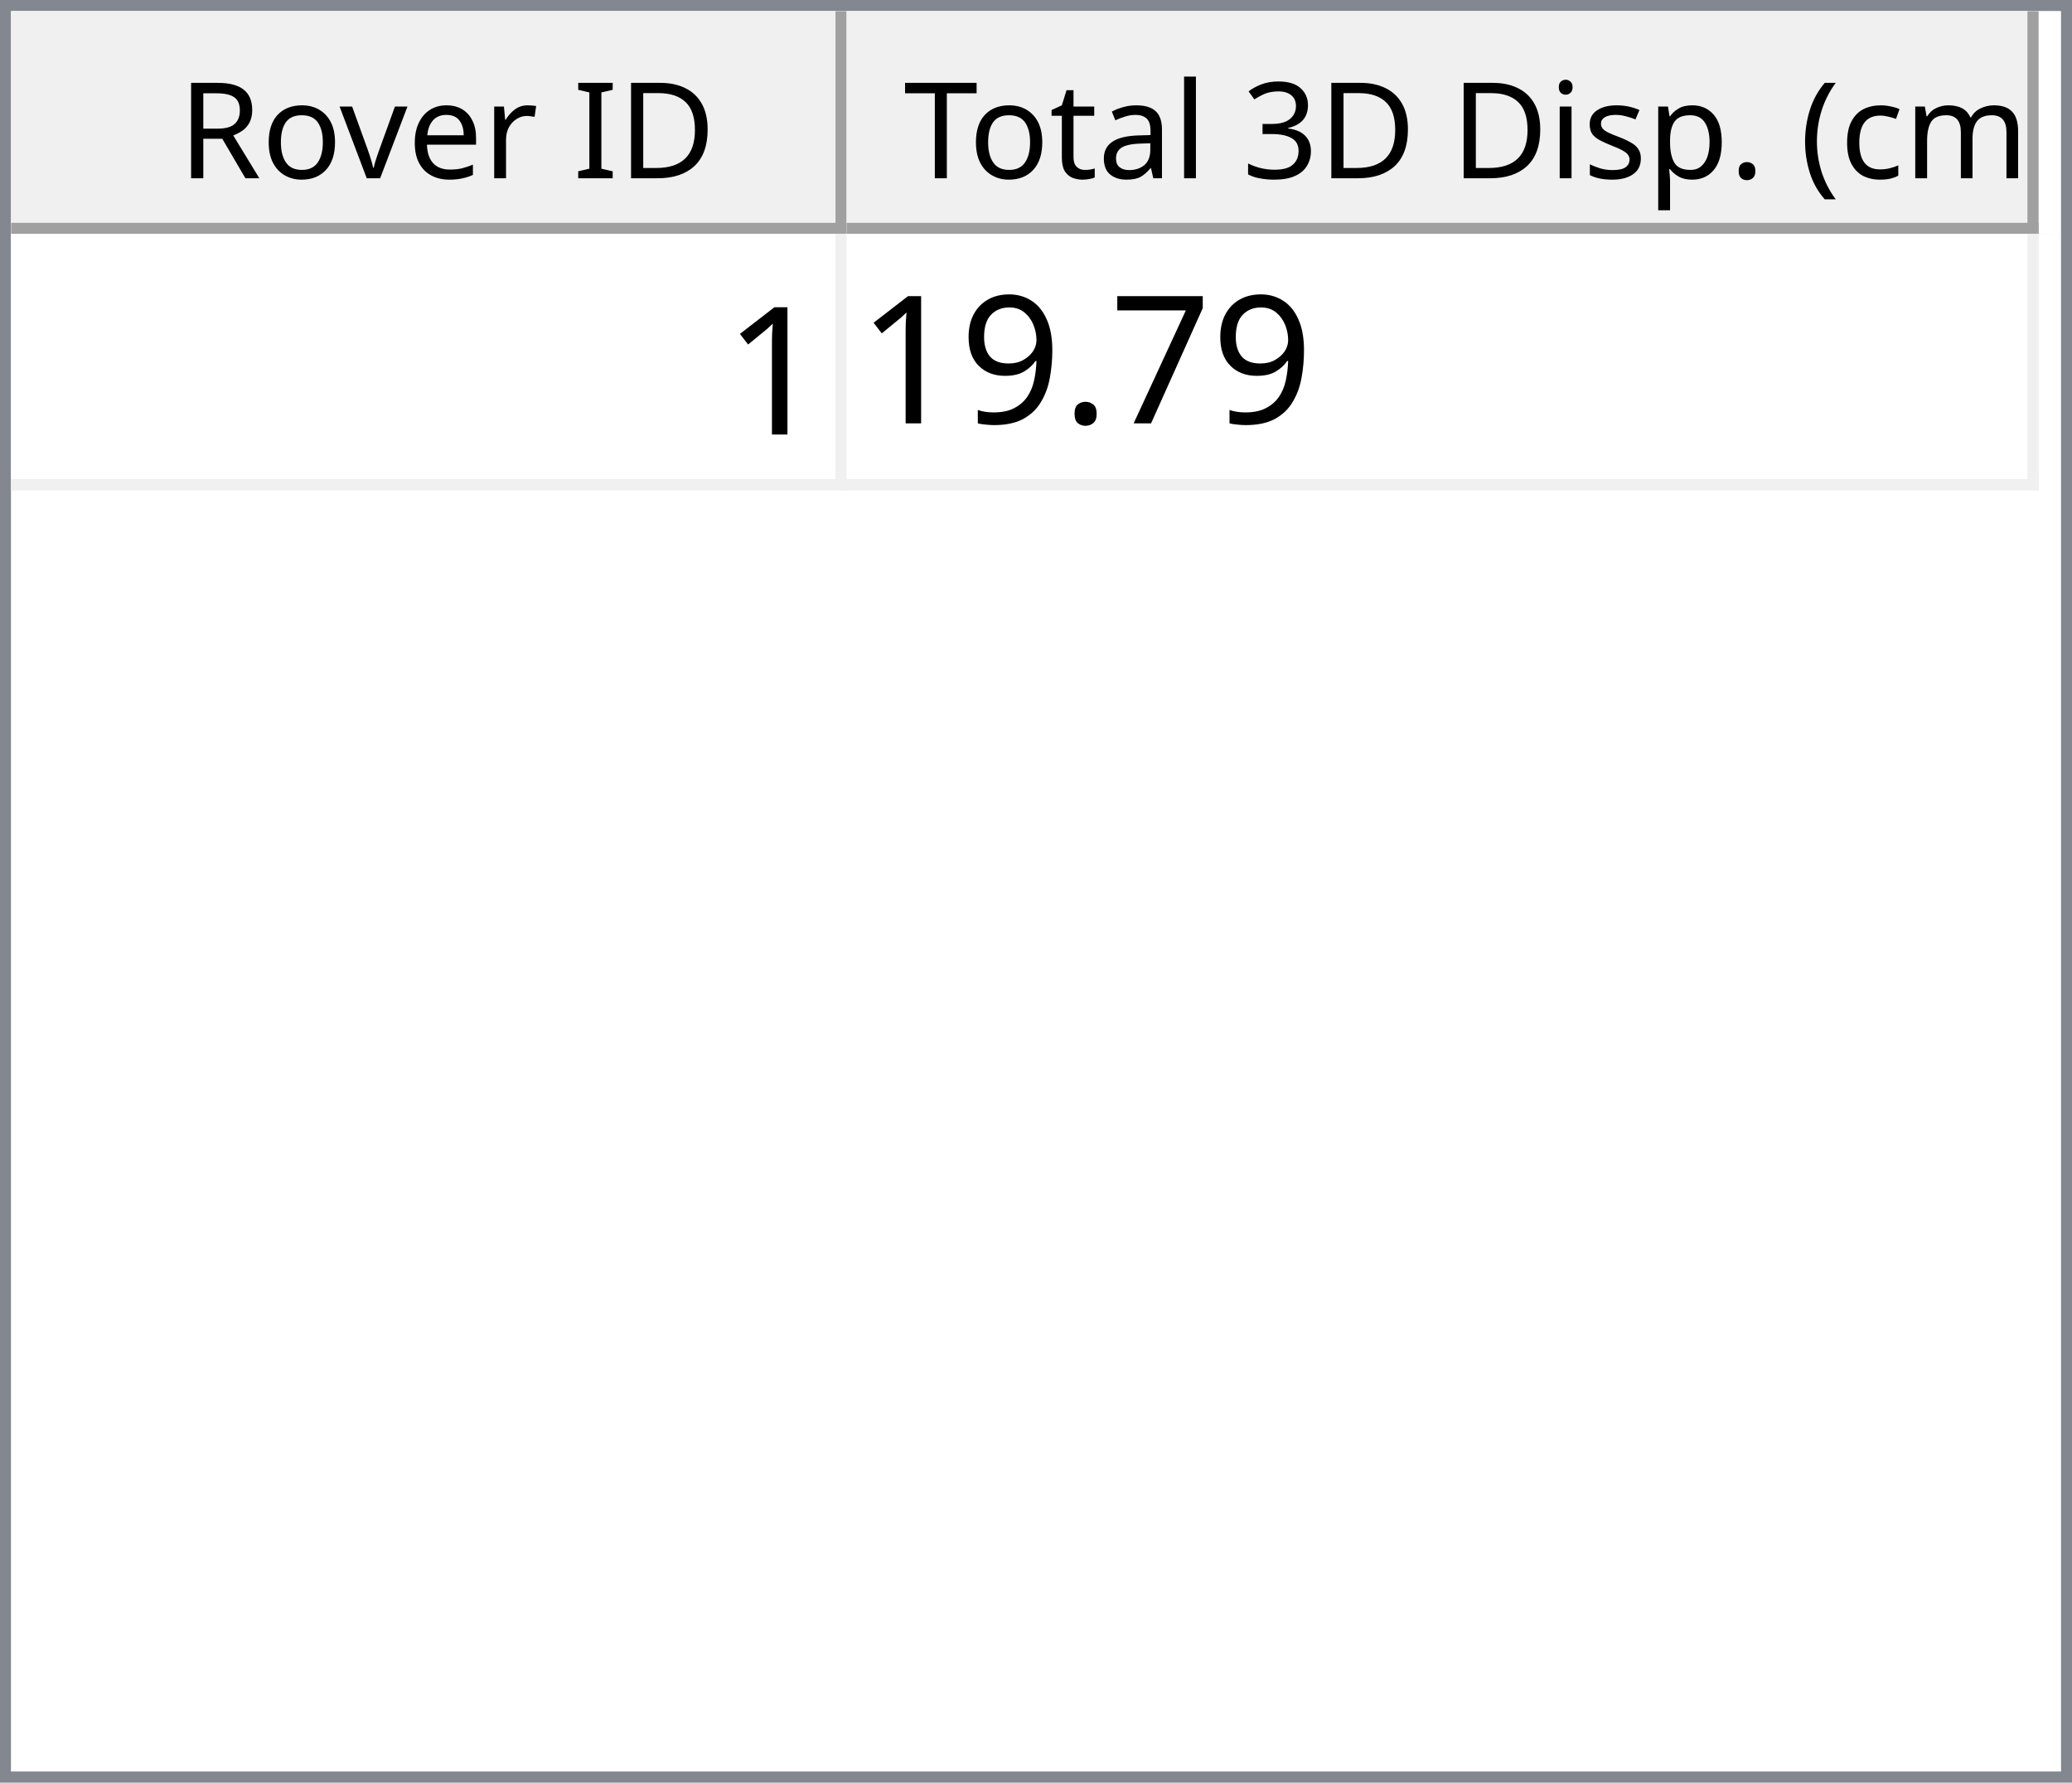
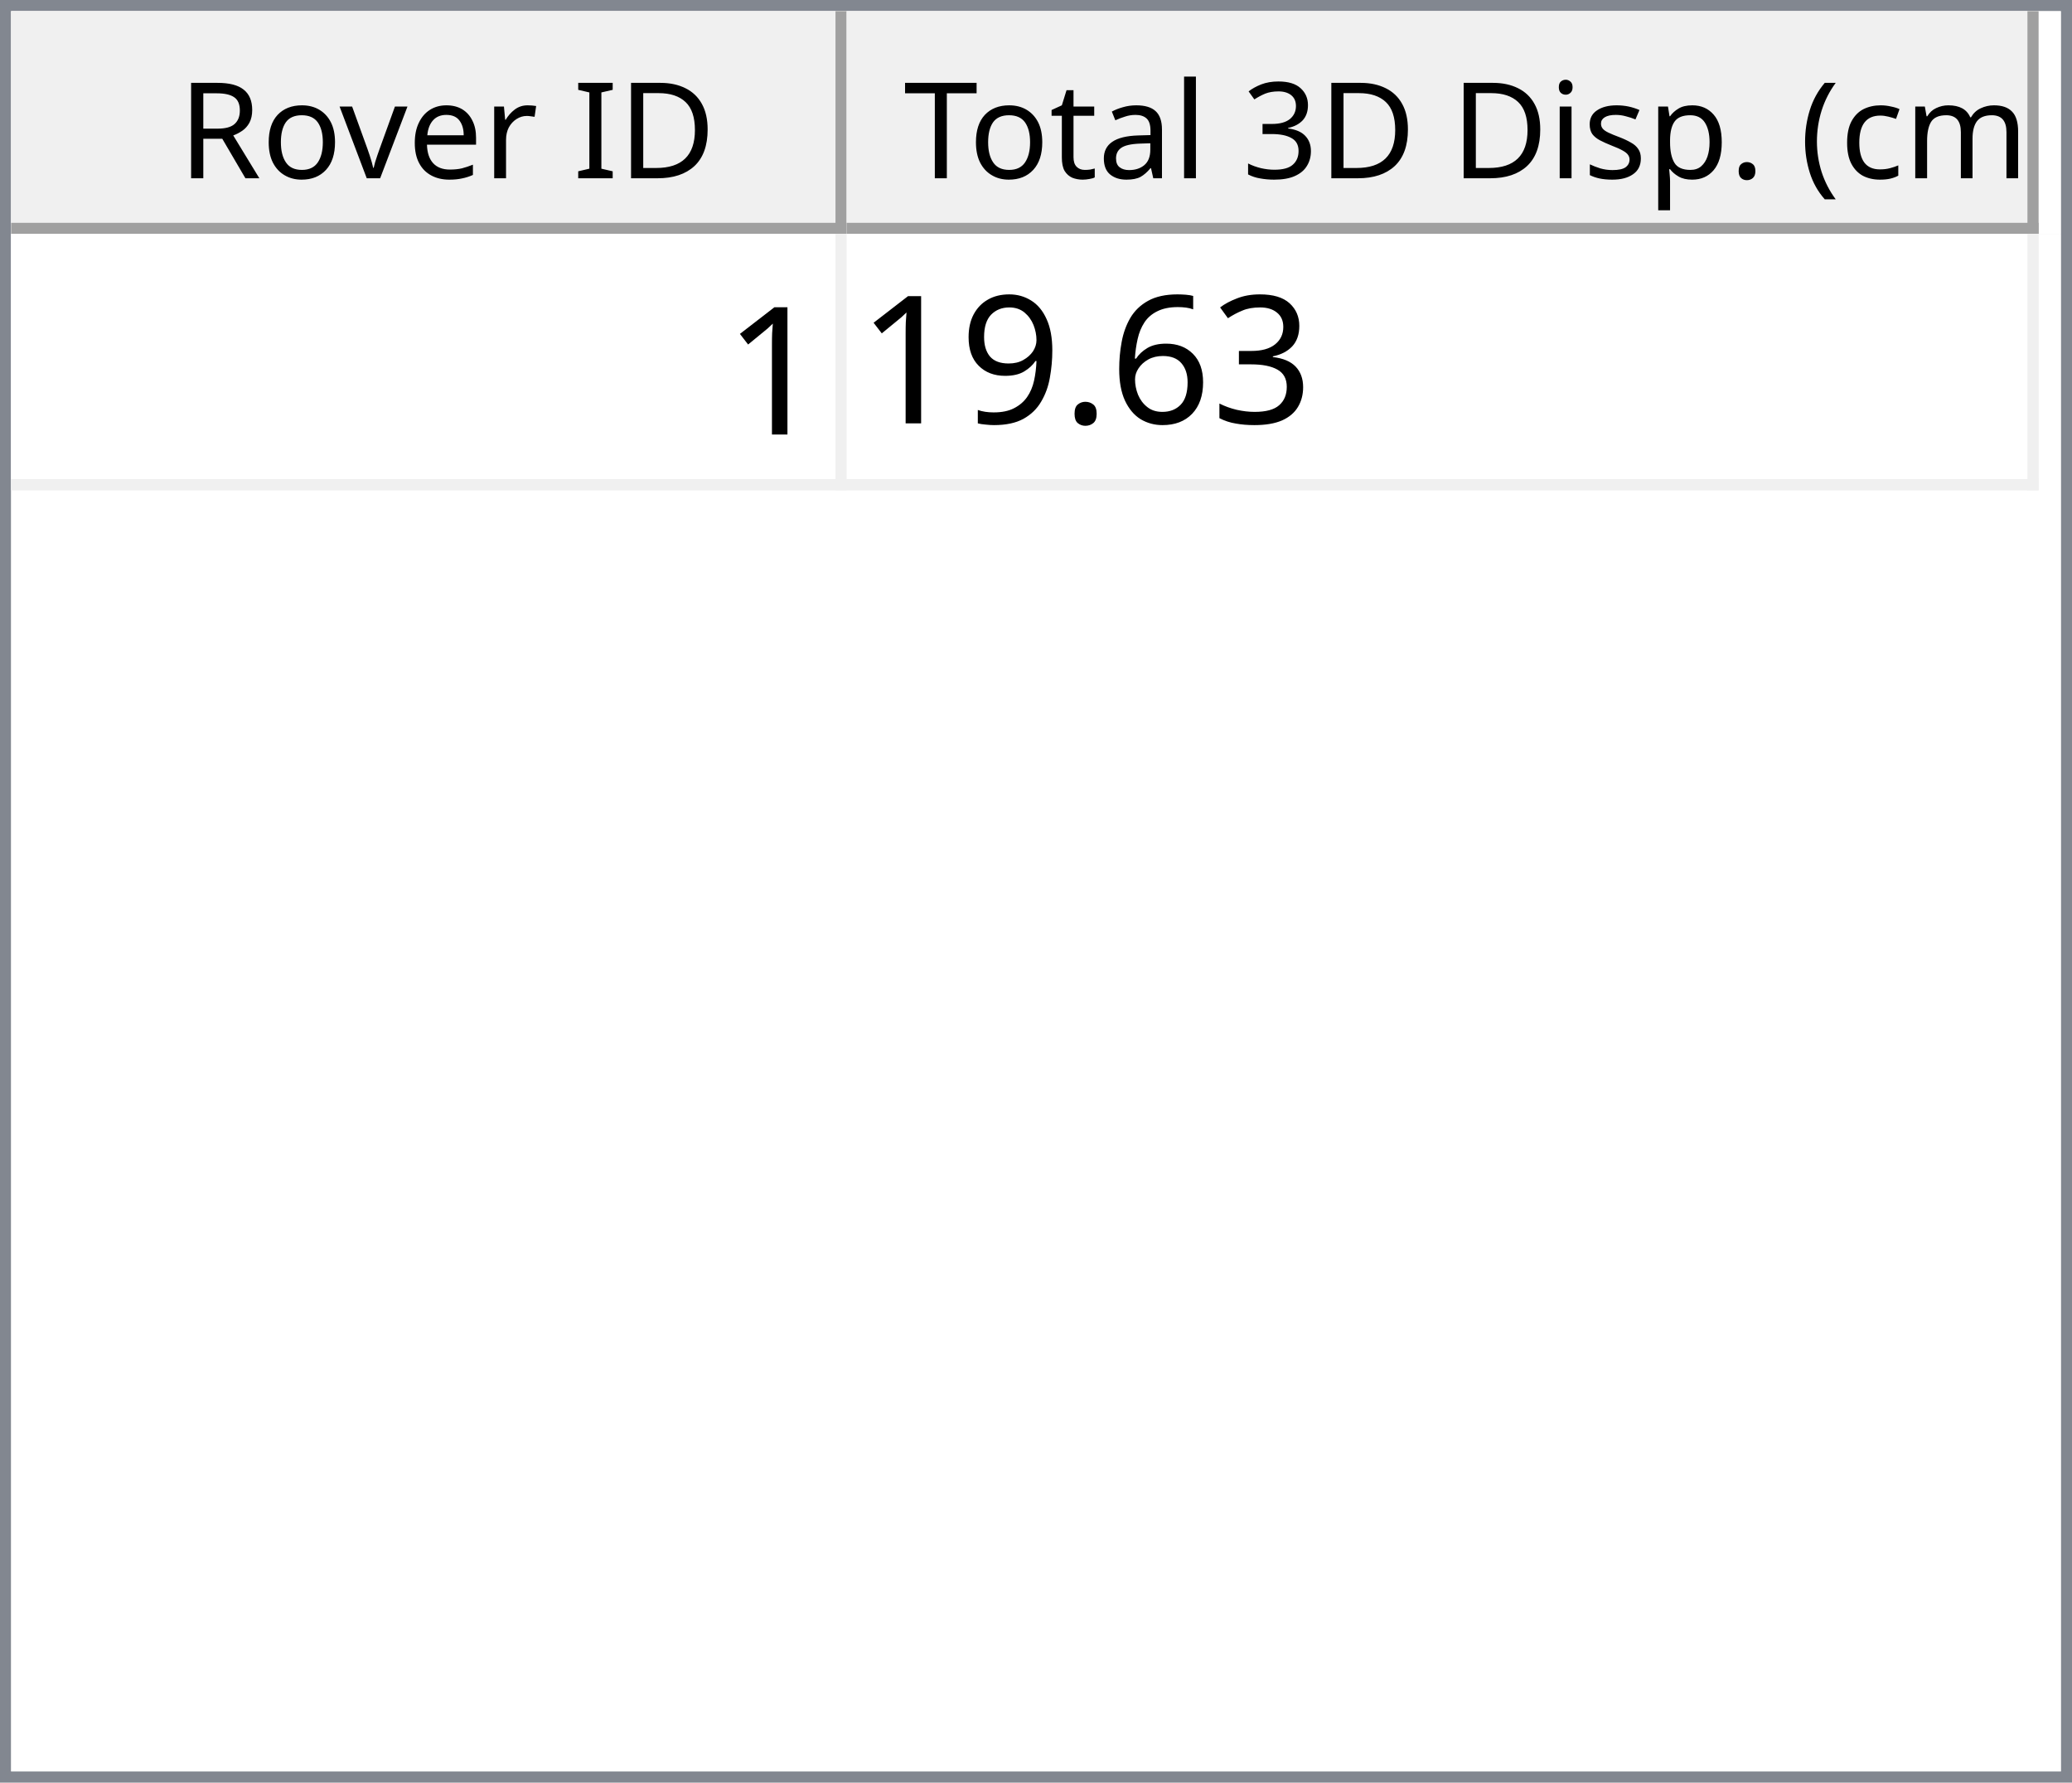
<svg xmlns="http://www.w3.org/2000/svg" style="fill-opacity:1; color-rendering:auto; color-interpolation:auto; text-rendering:auto; stroke:black; stroke-linecap:square; stroke-miterlimit:10; shape-rendering:auto; stroke-opacity:1; fill:black; stroke-dasharray:none; font-weight:normal; stroke-width:1; font-family:'Dialog'; font-style:normal; stroke-linejoin:miter; font-size:12px; stroke-dashoffset:0; image-rendering:auto;" width="186" height="160">
  <defs id="genericDefs" />
  <g>
    <defs id="defs1">
      <clipPath clipPathUnits="userSpaceOnUse" id="clipPath1">
        <path d="M0 0 L186 0 L186 160 L0 160 L0 0 Z" />
      </clipPath>
      <clipPath clipPathUnits="userSpaceOnUse" id="clipPath2">
        <path d="M0 0 L0 160 L186 160 L186 0 Z" />
      </clipPath>
      <clipPath clipPathUnits="userSpaceOnUse" id="clipPath3">
        <path d="M0 0 L0 20 L184 20 L184 0 Z" />
      </clipPath>
      <clipPath clipPathUnits="userSpaceOnUse" id="clipPath4">
        <path d="M0 0 L0 20 L75 20 L75 0 Z" />
      </clipPath>
      <clipPath clipPathUnits="userSpaceOnUse" id="clipPath5">
        <path d="M1 1 L1 19 L74 19 L74 1 Z" />
      </clipPath>
      <clipPath clipPathUnits="userSpaceOnUse" id="clipPath6">
        <path d="M0 0 L0 18 L73 18 L73 0 Z" />
      </clipPath>
      <clipPath clipPathUnits="userSpaceOnUse" id="clipPath7">
        <path d="M-0.5 -0.5 L-0.5 19.5 L74.5 19.5 L74.5 -0.5 Z" />
      </clipPath>
      <clipPath clipPathUnits="userSpaceOnUse" id="clipPath8">
        <path d="M0 0 L0 20 L107 20 L107 0 Z" />
      </clipPath>
      <clipPath clipPathUnits="userSpaceOnUse" id="clipPath9">
        <path d="M1 1 L1 19 L106 19 L106 1 Z" />
      </clipPath>
      <clipPath clipPathUnits="userSpaceOnUse" id="clipPath10">
        <path d="M0 0 L0 18 L105 18 L105 0 Z" />
      </clipPath>
      <clipPath clipPathUnits="userSpaceOnUse" id="clipPath11">
        <path d="M-0.5 -0.5 L-0.5 19.5 L106.5 19.5 L106.5 -0.5 Z" />
      </clipPath>
      <clipPath clipPathUnits="userSpaceOnUse" id="clipPath12">
        <path d="M0 0 L0 138 L184 138 L184 0 Z" />
      </clipPath>
      <clipPath clipPathUnits="userSpaceOnUse" id="clipPath13">
        <path d="M0 0 L0 23 L182 23 L182 0 Z" />
      </clipPath>
      <clipPath clipPathUnits="userSpaceOnUse" id="clipPath14">
        <path d="M-0.5 -0.5 L-0.5 22.5 L181.5 22.5 L181.5 -0.5 Z" />
      </clipPath>
      <clipPath clipPathUnits="userSpaceOnUse" id="clipPath15">
        <path d="M0 0 L0 22 L74 22 L74 0 Z" />
      </clipPath>
      <clipPath clipPathUnits="userSpaceOnUse" id="clipPath16">
        <path d="M0 0 L0 22 L106 22 L106 0 Z" />
      </clipPath>
      <font horiz-adv-x="64.551" id="font1">
        <font-face ascent="107.91" descent="25.098" units-per-em="100" style="font-style:normal; font-family:Segoe UI; font-weight:normal;" />
        <missing-glyph horiz-adv-x="64.551" d="M8.109 0 L8.109 68.266 L56.453 68.266 L56.453 0 L8.109 0 ZM15.328 7.234 L49.219 7.234 L49.219 61.031 L15.328 61.031 L15.328 7.234 Z" />
        <glyph unicode="D" horiz-adv-x="70.117" d="M9.188 0 L9.188 70.016 L28.516 70.016 Q65.531 70.016 65.531 35.891 Q65.531 19.672 55.25 9.836 Q44.969 0 27.734 0 L9.188 0 ZM17.391 62.594 L17.391 7.422 L27.828 7.422 Q41.609 7.422 49.273 14.797 Q56.938 22.172 56.938 35.688 Q56.938 62.594 28.328 62.594 L17.391 62.594 Z" />
        <glyph unicode="I" horiz-adv-x="26.611" d="M17.391 0 L9.188 0 L9.188 70.016 L17.391 70.016 L17.391 0 Z" />
        <glyph unicode=" " horiz-adv-x="27.393" d="" />
        <glyph unicode="r" horiz-adv-x="34.766" d="M34.188 41.891 Q32.078 43.5 28.125 43.5 Q23 43.5 19.555 38.672 Q16.109 33.844 16.109 25.484 L16.109 0 L8.109 0 L8.109 50 L16.109 50 L16.109 39.703 L16.312 39.703 Q18.016 44.969 21.531 47.922 Q25.047 50.875 29.391 50.875 Q32.516 50.875 34.188 50.203 L34.188 41.891 Z" />
        <glyph unicode="e" horiz-adv-x="52.295" d="M48.297 23 L12.984 23 Q13.188 14.656 17.484 10.109 Q21.781 5.562 29.297 5.562 Q37.75 5.562 44.828 11.141 L44.828 3.609 Q38.234 -1.172 27.391 -1.172 Q16.797 -1.172 10.742 5.641 Q4.688 12.453 4.688 24.812 Q4.688 36.469 11.305 43.82 Q17.922 51.172 27.734 51.172 Q37.547 51.172 42.922 44.828 Q48.297 38.484 48.297 27.203 L48.297 23 ZM40.094 29.781 Q40.047 36.719 36.75 40.578 Q33.453 44.438 27.594 44.438 Q21.922 44.438 17.969 40.383 Q14.016 36.328 13.094 29.781 L40.094 29.781 Z" />
        <glyph unicode="v" horiz-adv-x="47.9" d="M47.406 50 L27.484 0 L19.625 0 L0.688 50 L9.469 50 L22.172 13.672 Q23.578 9.672 23.922 6.688 L24.125 6.688 Q24.609 10.453 25.688 13.484 L38.969 50 L47.406 50 Z" />
        <glyph unicode="o" horiz-adv-x="58.594" d="M29 -1.172 Q17.922 -1.172 11.305 5.836 Q4.688 12.844 4.688 24.422 Q4.688 37.016 11.57 44.094 Q18.453 51.172 30.172 51.172 Q41.359 51.172 47.633 44.289 Q53.906 37.406 53.906 25.203 Q53.906 13.234 47.141 6.031 Q40.375 -1.172 29 -1.172 ZM29.594 44.438 Q21.875 44.438 17.383 39.188 Q12.891 33.938 12.891 24.703 Q12.891 15.828 17.43 10.695 Q21.969 5.562 29.594 5.562 Q37.359 5.562 41.531 10.594 Q45.703 15.625 45.703 24.906 Q45.703 34.281 41.531 39.359 Q37.359 44.438 29.594 44.438 Z" />
        <glyph unicode="R" horiz-adv-x="59.814" d="M59.375 0 L49.609 0 L37.891 19.625 Q36.281 22.359 34.766 24.289 Q33.25 26.219 31.664 27.438 Q30.078 28.656 28.25 29.219 Q26.422 29.781 24.125 29.781 L17.391 29.781 L17.391 0 L9.188 0 L9.188 70.016 L30.078 70.016 Q34.672 70.016 38.555 68.867 Q42.438 67.719 45.289 65.375 Q48.141 63.031 49.758 59.547 Q51.375 56.062 51.375 51.375 Q51.375 47.703 50.273 44.656 Q49.172 41.609 47.148 39.211 Q45.125 36.812 42.266 35.133 Q39.406 33.453 35.844 32.516 L35.844 32.328 Q37.594 31.547 38.891 30.547 Q40.188 29.547 41.359 28.18 Q42.531 26.812 43.68 25.078 Q44.828 23.344 46.234 21.047 L59.375 0 ZM17.391 62.594 L17.391 37.203 L28.516 37.203 Q31.594 37.203 34.203 38.133 Q36.812 39.062 38.719 40.797 Q40.625 42.531 41.703 45.047 Q42.781 47.562 42.781 50.688 Q42.781 56.297 39.141 59.445 Q35.5 62.594 28.609 62.594 L17.391 62.594 Z" />
        <glyph unicode=")" horiz-adv-x="30.176" d="M8.297 -15.922 L1.172 -15.922 Q16.406 2.344 16.406 26.812 Q16.406 51.469 1.078 70.016 L8.297 70.016 Q23.531 52.156 23.531 26.703 Q23.531 1.375 8.297 -15.922 Z" />
        <glyph unicode="m" horiz-adv-x="86.133" d="M79.109 0 L71.094 0 L71.094 28.719 Q71.094 37.016 68.531 40.727 Q65.969 44.438 59.906 44.438 Q54.781 44.438 51.195 39.75 Q47.609 35.062 47.609 28.516 L47.609 0 L39.594 0 L39.594 29.688 Q39.594 44.438 28.219 44.438 Q22.953 44.438 19.531 40.016 Q16.109 35.594 16.109 28.516 L16.109 0 L8.109 0 L8.109 50 L16.109 50 L16.109 42.094 L16.312 42.094 Q21.625 51.172 31.844 51.172 Q36.969 51.172 40.773 48.312 Q44.578 45.453 46 40.828 Q51.562 51.172 62.594 51.172 Q79.109 51.172 79.109 30.812 L79.109 0 Z" />
        <glyph unicode="c" horiz-adv-x="46.191" d="M42.188 2.297 Q36.422 -1.172 28.516 -1.172 Q17.828 -1.172 11.258 5.789 Q4.688 12.75 4.688 23.828 Q4.688 36.188 11.766 43.68 Q18.844 51.172 30.672 51.172 Q37.25 51.172 42.281 48.734 L42.281 40.531 Q36.719 44.438 30.375 44.438 Q22.703 44.438 17.797 38.945 Q12.891 33.453 12.891 24.516 Q12.891 15.719 17.508 10.641 Q22.125 5.562 29.891 5.562 Q36.422 5.562 42.188 9.906 L42.188 2.297 Z" />
        <glyph unicode="(" horiz-adv-x="30.176" d="M29.109 -15.922 L21.969 -15.922 Q6.844 1.375 6.844 26.703 Q6.844 52.156 21.969 70.016 L29.203 70.016 Q13.875 51.469 13.875 26.812 Q13.875 2.344 29.109 -15.922 Z" />
        <glyph unicode="." horiz-adv-x="21.68" d="M10.891 -1.078 Q8.641 -1.078 7.055 0.539 Q5.469 2.156 5.469 4.391 Q5.469 6.641 7.055 8.273 Q8.641 9.906 10.891 9.906 Q13.188 9.906 14.797 8.273 Q16.406 6.641 16.406 4.391 Q16.406 2.156 14.797 0.539 Q13.188 -1.078 10.891 -1.078 Z" />
        <glyph unicode="p" horiz-adv-x="58.789" d="M16.312 7.234 L16.109 7.234 L16.109 -23 L8.109 -23 L8.109 50 L16.109 50 L16.109 41.219 L16.312 41.219 Q22.219 51.172 33.594 51.172 Q43.266 51.172 48.688 44.461 Q54.109 37.75 54.109 26.469 Q54.109 13.922 48 6.375 Q41.891 -1.172 31.297 -1.172 Q21.578 -1.172 16.312 7.234 ZM16.109 27.391 L16.109 20.406 Q16.109 14.203 20.141 9.883 Q24.172 5.562 30.375 5.562 Q37.641 5.562 41.773 11.133 Q45.906 16.703 45.906 26.609 Q45.906 34.969 42.047 39.703 Q38.188 44.438 31.594 44.438 Q24.609 44.438 20.359 39.578 Q16.109 34.719 16.109 27.391 Z" />
        <glyph unicode="s" horiz-adv-x="42.432" d="M5.078 1.812 L5.078 10.406 Q11.625 5.562 19.484 5.562 Q30.031 5.562 30.031 12.594 Q30.031 14.594 29.125 15.992 Q28.219 17.391 26.68 18.461 Q25.141 19.531 23.07 20.383 Q21 21.234 18.609 22.172 Q15.281 23.484 12.766 24.828 Q10.25 26.172 8.57 27.859 Q6.891 29.547 6.031 31.695 Q5.172 33.844 5.172 36.719 Q5.172 40.234 6.789 42.945 Q8.406 45.656 11.086 47.484 Q13.766 49.312 17.211 50.242 Q20.656 51.172 24.312 51.172 Q30.812 51.172 35.938 48.922 L35.938 40.828 Q30.422 44.438 23.25 44.438 Q21 44.438 19.195 43.922 Q17.391 43.406 16.094 42.477 Q14.797 41.547 14.086 40.258 Q13.375 38.969 13.375 37.406 Q13.375 35.453 14.086 34.133 Q14.797 32.812 16.164 31.789 Q17.531 30.766 19.484 29.938 Q21.438 29.109 23.922 28.125 Q27.25 26.859 29.883 25.516 Q32.516 24.172 34.375 22.484 Q36.234 20.797 37.234 18.602 Q38.234 16.406 38.234 13.375 Q38.234 9.672 36.602 6.938 Q34.969 4.203 32.234 2.398 Q29.5 0.594 25.93 -0.289 Q22.359 -1.172 18.453 -1.172 Q10.75 -1.172 5.078 1.812 Z" />
        <glyph unicode="i" horiz-adv-x="24.219" d="M12.203 62.703 Q10.062 62.703 8.547 64.164 Q7.031 65.625 7.031 67.875 Q7.031 70.125 8.547 71.609 Q10.062 73.094 12.203 73.094 Q14.406 73.094 15.945 71.609 Q17.484 70.125 17.484 67.875 Q17.484 65.719 15.945 64.211 Q14.406 62.703 12.203 62.703 ZM16.109 0 L8.109 0 L8.109 50 L16.109 50 L16.109 0 Z" />
        <glyph unicode="3" horiz-adv-x="53.906" d="M46.531 19.828 Q46.531 15.094 44.75 11.211 Q42.969 7.328 39.719 4.57 Q36.469 1.812 31.93 0.297 Q27.391 -1.219 21.922 -1.219 Q11.922 -1.219 6 2.594 L6 11.188 Q13.094 5.609 22.219 5.609 Q25.875 5.609 28.828 6.539 Q31.781 7.469 33.906 9.227 Q36.031 10.984 37.18 13.477 Q38.328 15.969 38.328 19.094 Q38.328 32.812 18.797 32.812 L12.984 32.812 L12.984 39.594 L18.5 39.594 Q35.797 39.594 35.797 52.484 Q35.797 64.406 22.609 64.406 Q15.188 64.406 8.688 59.422 L8.688 67.188 Q15.375 71.188 24.609 71.188 Q29 71.188 32.57 69.969 Q36.141 68.75 38.68 66.555 Q41.219 64.359 42.609 61.281 Q44 58.203 44 54.5 Q44 40.672 30.031 36.719 L30.031 36.531 Q33.594 36.141 36.625 34.797 Q39.656 33.453 41.852 31.305 Q44.047 29.156 45.289 26.25 Q46.531 23.344 46.531 19.828 Z" />
        <glyph unicode="l" horiz-adv-x="24.219" d="M16.109 0 L8.109 0 L8.109 74.031 L16.109 74.031 L16.109 0 Z" />
        <glyph unicode="a" horiz-adv-x="50.879" d="M43.891 0 L35.891 0 L35.891 7.812 L35.688 7.812 Q30.469 -1.172 20.312 -1.172 Q12.844 -1.172 8.617 2.781 Q4.391 6.734 4.391 13.281 Q4.391 27.297 20.906 29.594 L35.891 31.688 Q35.891 44.438 25.594 44.438 Q16.547 44.438 9.281 38.281 L9.281 46.484 Q16.656 51.172 26.266 51.172 Q43.891 51.172 43.891 32.516 L43.891 0 ZM35.891 25.297 L23.828 23.641 Q18.266 22.859 15.43 20.875 Q12.594 18.891 12.594 13.875 Q12.594 10.203 15.211 7.883 Q17.828 5.562 22.172 5.562 Q28.125 5.562 32.008 9.742 Q35.891 13.922 35.891 20.312 L35.891 25.297 Z" />
        <glyph unicode="t" horiz-adv-x="33.887" d="M31.297 0.484 Q28.469 -1.078 23.828 -1.078 Q10.688 -1.078 10.688 13.578 L10.688 43.172 L2.094 43.172 L2.094 50 L10.688 50 L10.688 62.203 L18.703 64.797 L18.703 50 L31.297 50 L31.297 43.172 L18.703 43.172 L18.703 14.984 Q18.703 9.969 20.414 7.82 Q22.125 5.672 26.078 5.672 Q29.109 5.672 31.297 7.328 L31.297 0.484 Z" />
        <glyph unicode="T" horiz-adv-x="52.393" d="M50.594 62.594 L30.375 62.594 L30.375 0 L22.172 0 L22.172 62.594 L2 62.594 L2 70.016 L50.594 70.016 L50.594 62.594 Z" />
      </font>
      <font horiz-adv-x="75.0" id="font2">
        <font-face ascent="100.537" descent="21.973" units-per-em="100" style="font-style:normal; font-family:sans-serif; font-weight:normal;" />
        <missing-glyph horiz-adv-x="75.0" d="M12.5 0 L12.5 62.5 L62.5 62.5 L62.5 0 L12.5 0 ZM14.062 1.562 L60.938 1.562 L60.938 60.938 L14.062 60.938 L14.062 1.562 Z" />
        <glyph unicode="1" horiz-adv-x="55.615" d="M37.25 0 L28.469 0 L28.469 56 Q25.297 52.984 20.141 49.953 Q14.984 46.922 10.891 45.406 L10.891 53.906 Q18.266 57.375 23.781 62.305 Q29.297 67.234 31.594 71.875 L37.25 71.875 L37.25 0 Z" />
-         <glyph unicode="7" horiz-adv-x="55.615" d="M4.734 62.203 L4.734 70.656 L51.078 70.656 L51.078 63.812 Q44.234 56.547 37.523 44.484 Q30.812 32.422 27.156 19.672 Q24.516 10.688 23.781 0 L14.75 0 Q14.891 8.453 18.062 20.414 Q21.234 32.375 27.172 43.484 Q33.109 54.594 39.797 62.203 L4.734 62.203 Z" />
+         <glyph unicode="3" horiz-adv-x="55.615" d="M4.203 18.891 L12.984 20.062 Q14.5 12.594 18.141 9.297 Q21.781 6 27 6 Q33.203 6 37.477 10.297 Q41.75 14.594 41.75 20.953 Q41.75 27 37.797 30.93 Q33.844 34.859 27.734 34.859 Q25.25 34.859 21.531 33.891 L22.516 41.609 Q23.391 41.5 23.922 41.5 Q29.547 41.5 34.039 44.43 Q38.531 47.359 38.531 53.469 Q38.531 58.297 35.258 61.477 Q31.984 64.656 26.812 64.656 Q21.688 64.656 18.266 61.43 Q14.844 58.203 13.875 51.766 L5.078 53.328 Q6.688 62.156 12.398 67.016 Q18.109 71.875 26.609 71.875 Q32.469 71.875 37.398 69.359 Q42.328 66.844 44.945 62.5 Q47.562 58.156 47.562 53.266 Q47.562 48.641 45.07 44.828 Q42.578 41.016 37.703 38.766 Q44.047 37.312 47.562 32.695 Q51.078 28.078 51.078 21.141 Q51.078 11.766 44.242 5.25 Q37.406 -1.266 26.953 -1.266 Q17.531 -1.266 11.305 4.352 Q5.078 9.969 4.203 18.891 Z" />
+         <glyph unicode="6" horiz-adv-x="55.615" d="M49.75 54.047 L41.016 53.375 Q39.844 58.547 37.703 60.891 Q34.125 64.656 28.906 64.656 Q24.703 64.656 21.531 62.312 Q17.391 59.281 14.992 53.469 Q12.594 47.656 12.5 36.922 Q15.672 41.75 20.266 44.094 Q24.859 46.438 29.891 46.438 Q38.672 46.438 44.852 39.969 Q51.031 33.5 51.031 23.25 Q51.031 16.5 48.125 10.719 Q45.219 4.938 40.141 1.859 Q35.062 -1.219 28.609 -1.219 Q17.625 -1.219 10.695 6.859 Q3.766 14.938 3.766 33.5 Q3.766 54.25 11.422 63.672 Q18.109 71.875 29.438 71.875 Q37.891 71.875 43.289 67.141 Q48.688 62.406 49.75 54.047 ZM13.875 23.188 Q13.875 18.656 15.797 14.508 Q17.719 10.359 21.188 8.18 Q24.656 6 28.469 6 Q34.031 6 38.039 10.492 Q42.047 14.984 42.047 22.703 Q42.047 30.125 38.086 34.398 Q34.125 38.672 28.125 38.672 Q22.172 38.672 18.023 34.398 Q13.875 30.125 13.875 23.188 Z" />
        <glyph unicode="." horiz-adv-x="27.783" d="M9.078 0 L9.078 10.016 L19.094 10.016 L19.094 0 L9.078 0 Z" />
        <glyph unicode="9" horiz-adv-x="55.615" d="M5.469 16.547 L13.922 17.328 Q14.984 11.375 18.016 8.688 Q21.047 6 25.781 6 Q29.828 6 32.883 7.859 Q35.938 9.719 37.891 12.82 Q39.844 15.922 41.164 21.195 Q42.484 26.469 42.484 31.938 Q42.484 32.516 42.438 33.688 Q39.797 29.5 35.234 26.883 Q30.672 24.266 25.344 24.266 Q16.453 24.266 10.305 30.711 Q4.156 37.156 4.156 47.703 Q4.156 58.594 10.578 65.234 Q17 71.875 26.656 71.875 Q33.641 71.875 39.43 68.117 Q45.219 64.359 48.219 57.398 Q51.219 50.438 51.219 37.25 Q51.219 23.531 48.242 15.406 Q45.266 7.281 39.383 3.031 Q33.5 -1.219 25.594 -1.219 Q17.188 -1.219 11.867 3.445 Q6.547 8.109 5.469 16.547 ZM41.453 48.141 Q41.453 55.719 37.43 60.156 Q33.406 64.594 27.734 64.594 Q21.875 64.594 17.531 59.812 Q13.188 55.031 13.188 47.406 Q13.188 40.578 17.312 36.305 Q21.438 32.031 27.484 32.031 Q33.594 32.031 37.523 36.305 Q41.453 40.578 41.453 48.141 Z" />
      </font>
    </defs>
    <g style="fill:white; stroke:white;">
      <rect x="0" y="0" width="186" style="clip-path:url(#clipPath1); stroke:none;" height="160" />
    </g>
    <g style="fill:white; text-rendering:optimizeSpeed; color-rendering:optimizeSpeed; image-rendering:optimizeSpeed; shape-rendering:crispEdges; stroke:white; color-interpolation:sRGB;">
      <rect x="0" width="186" height="160" y="0" style="stroke:none;" />
      <path style="stroke:none;" d="M0 160 L186 160 L186 0 L0 0 Z" />
    </g>
    <g style="fill:rgb(240,240,240); font-family:'Segoe UI'; stroke:rgb(240,240,240);">
      <rect x="0" y="0" width="186" style="clip-path:url(#clipPath2); stroke:none;" height="160" />
    </g>
    <g style="fill:rgb(130,135,144); font-family:'Segoe UI'; stroke:rgb(130,135,144);">
      <path d="M0 0 L186 0 L186 160 L0 160 L0 0 ZM1 1 L185 1 L185 159 L1 159 L1 1 Z" style="fill-rule:evenodd; clip-path:url(#clipPath2); stroke:none;" />
    </g>
    <g style="fill:white; font-family:'Segoe UI'; stroke:white;" transform="translate(1,1)">
      <rect x="0" y="0" width="184" style="clip-path:url(#clipPath3); stroke:none;" height="20" />
    </g>
    <g style="fill:rgb(240,240,240); font-family:'Segoe UI'; stroke:rgb(240,240,240);" transform="translate(1,1)">
      <rect x="0" y="0" width="75" style="clip-path:url(#clipPath4); stroke:none;" height="20" />
    </g>
    <g style="font-family:'Segoe UI';" transform="translate(2,2)">
      <text x="14" xml:space="preserve" y="14" style="clip-path:url(#clipPath6); stroke:none;">Rover ID</text>
    </g>
    <g style="fill:rgb(160,160,160); font-family:'Segoe UI'; stroke:rgb(160,160,160); stroke-linejoin:bevel;" transform="translate(1.5,1.5)">
      <line x1="74" x2="74" y1="0" style="fill:none; clip-path:url(#clipPath7);" y2="19" />
    </g>
    <g style="fill:rgb(160,160,160); font-family:'Segoe UI'; stroke:rgb(160,160,160); stroke-linejoin:bevel;" transform="matrix(1,0,0,1,1,1) translate(0.5,0.5)">
      <line x1="0" x2="74" y1="19" style="fill:none; clip-path:url(#clipPath7);" y2="19" />
    </g>
    <g style="fill:rgb(240,240,240); font-family:'Segoe UI'; stroke:rgb(240,240,240);" transform="translate(76,1)">
      <rect x="0" y="0" width="107" style="clip-path:url(#clipPath8); stroke:none;" height="20" />
    </g>
    <g style="font-family:'Segoe UI';" transform="translate(77,2)">
      <text x="1" xml:space="preserve" y="14" style="clip-path:url(#clipPath10); stroke:none;"> Total 3D Disp. (cm)</text>
    </g>
    <g style="fill:rgb(160,160,160); font-family:'Segoe UI'; stroke:rgb(160,160,160); stroke-linejoin:bevel;" transform="translate(76.5,1.5)">
      <line x1="106" x2="106" y1="0" style="fill:none; clip-path:url(#clipPath11);" y2="19" />
    </g>
    <g style="fill:rgb(160,160,160); font-family:'Segoe UI'; stroke:rgb(160,160,160); stroke-linejoin:bevel;" transform="matrix(1,0,0,1,76,1) translate(0.5,0.5)">
      <line x1="0" x2="106" y1="19" style="fill:none; clip-path:url(#clipPath11);" y2="19" />
    </g>
    <g style="fill:white; font-family:'Segoe UI'; stroke:white;" transform="translate(1,21)">
      <rect x="0" y="0" width="184" style="clip-path:url(#clipPath12); stroke:none;" height="138" />
    </g>
    <g style="fill:rgb(240,240,240); font-size:16px; font-family:sans-serif; stroke:rgb(240,240,240);" transform="translate(1,21)">
      <rect x="0" y="0" width="182" style="clip-path:url(#clipPath13); stroke:none;" height="23" />
      <line transform="translate(0.5,0.5)" x1="0" x2="181" y1="22" style="clip-path:url(#clipPath14); fill:none; stroke-linejoin:bevel;" y2="22" />
    </g>
    <g transform="matrix(1,0,0,1,1,21) translate(0.5,0.5)" style="fill:rgb(240,240,240); font-size:16px; font-family:sans-serif; stroke:rgb(240,240,240); stroke-linejoin:bevel;">
      <line x1="74" x2="74" y1="0" style="fill:none; clip-path:url(#clipPath14);" y2="22" />
    </g>
    <g transform="matrix(1,0,0,1,1,21) translate(0.5,0.5)" style="fill:rgb(240,240,240); font-size:16px; font-family:sans-serif; stroke:rgb(240,240,240); stroke-linejoin:bevel;">
      <line x1="181" x2="181" y1="0" style="fill:none; clip-path:url(#clipPath14);" y2="22" />
    </g>
    <g style="fill:white; font-size:16px; font-family:sans-serif; stroke:white;" transform="matrix(1,0,0,1,1,21)">
      <rect x="0" y="0" width="74" style="clip-path:url(#clipPath15); stroke:none;" height="22" />
      <text x="64" y="18" style="fill:black; clip-path:url(#clipPath15); stroke:none;" xml:space="preserve">1</text>
    </g>
    <g style="fill:white; font-size:16px; font-family:sans-serif; stroke:white;" transform="matrix(1,0,0,1,1,21) translate(75,0)">
      <rect x="0" y="0" width="106" style="clip-path:url(#clipPath16); stroke:none;" height="22" />
-       <text x="1" y="17" style="fill:black; clip-path:url(#clipPath16); stroke:none;" xml:space="preserve">19.79</text>
+       <text x="1" y="17" style="fill:black; clip-path:url(#clipPath16); stroke:none;" xml:space="preserve">19.63</text>
    </g>
  </g>
</svg>
